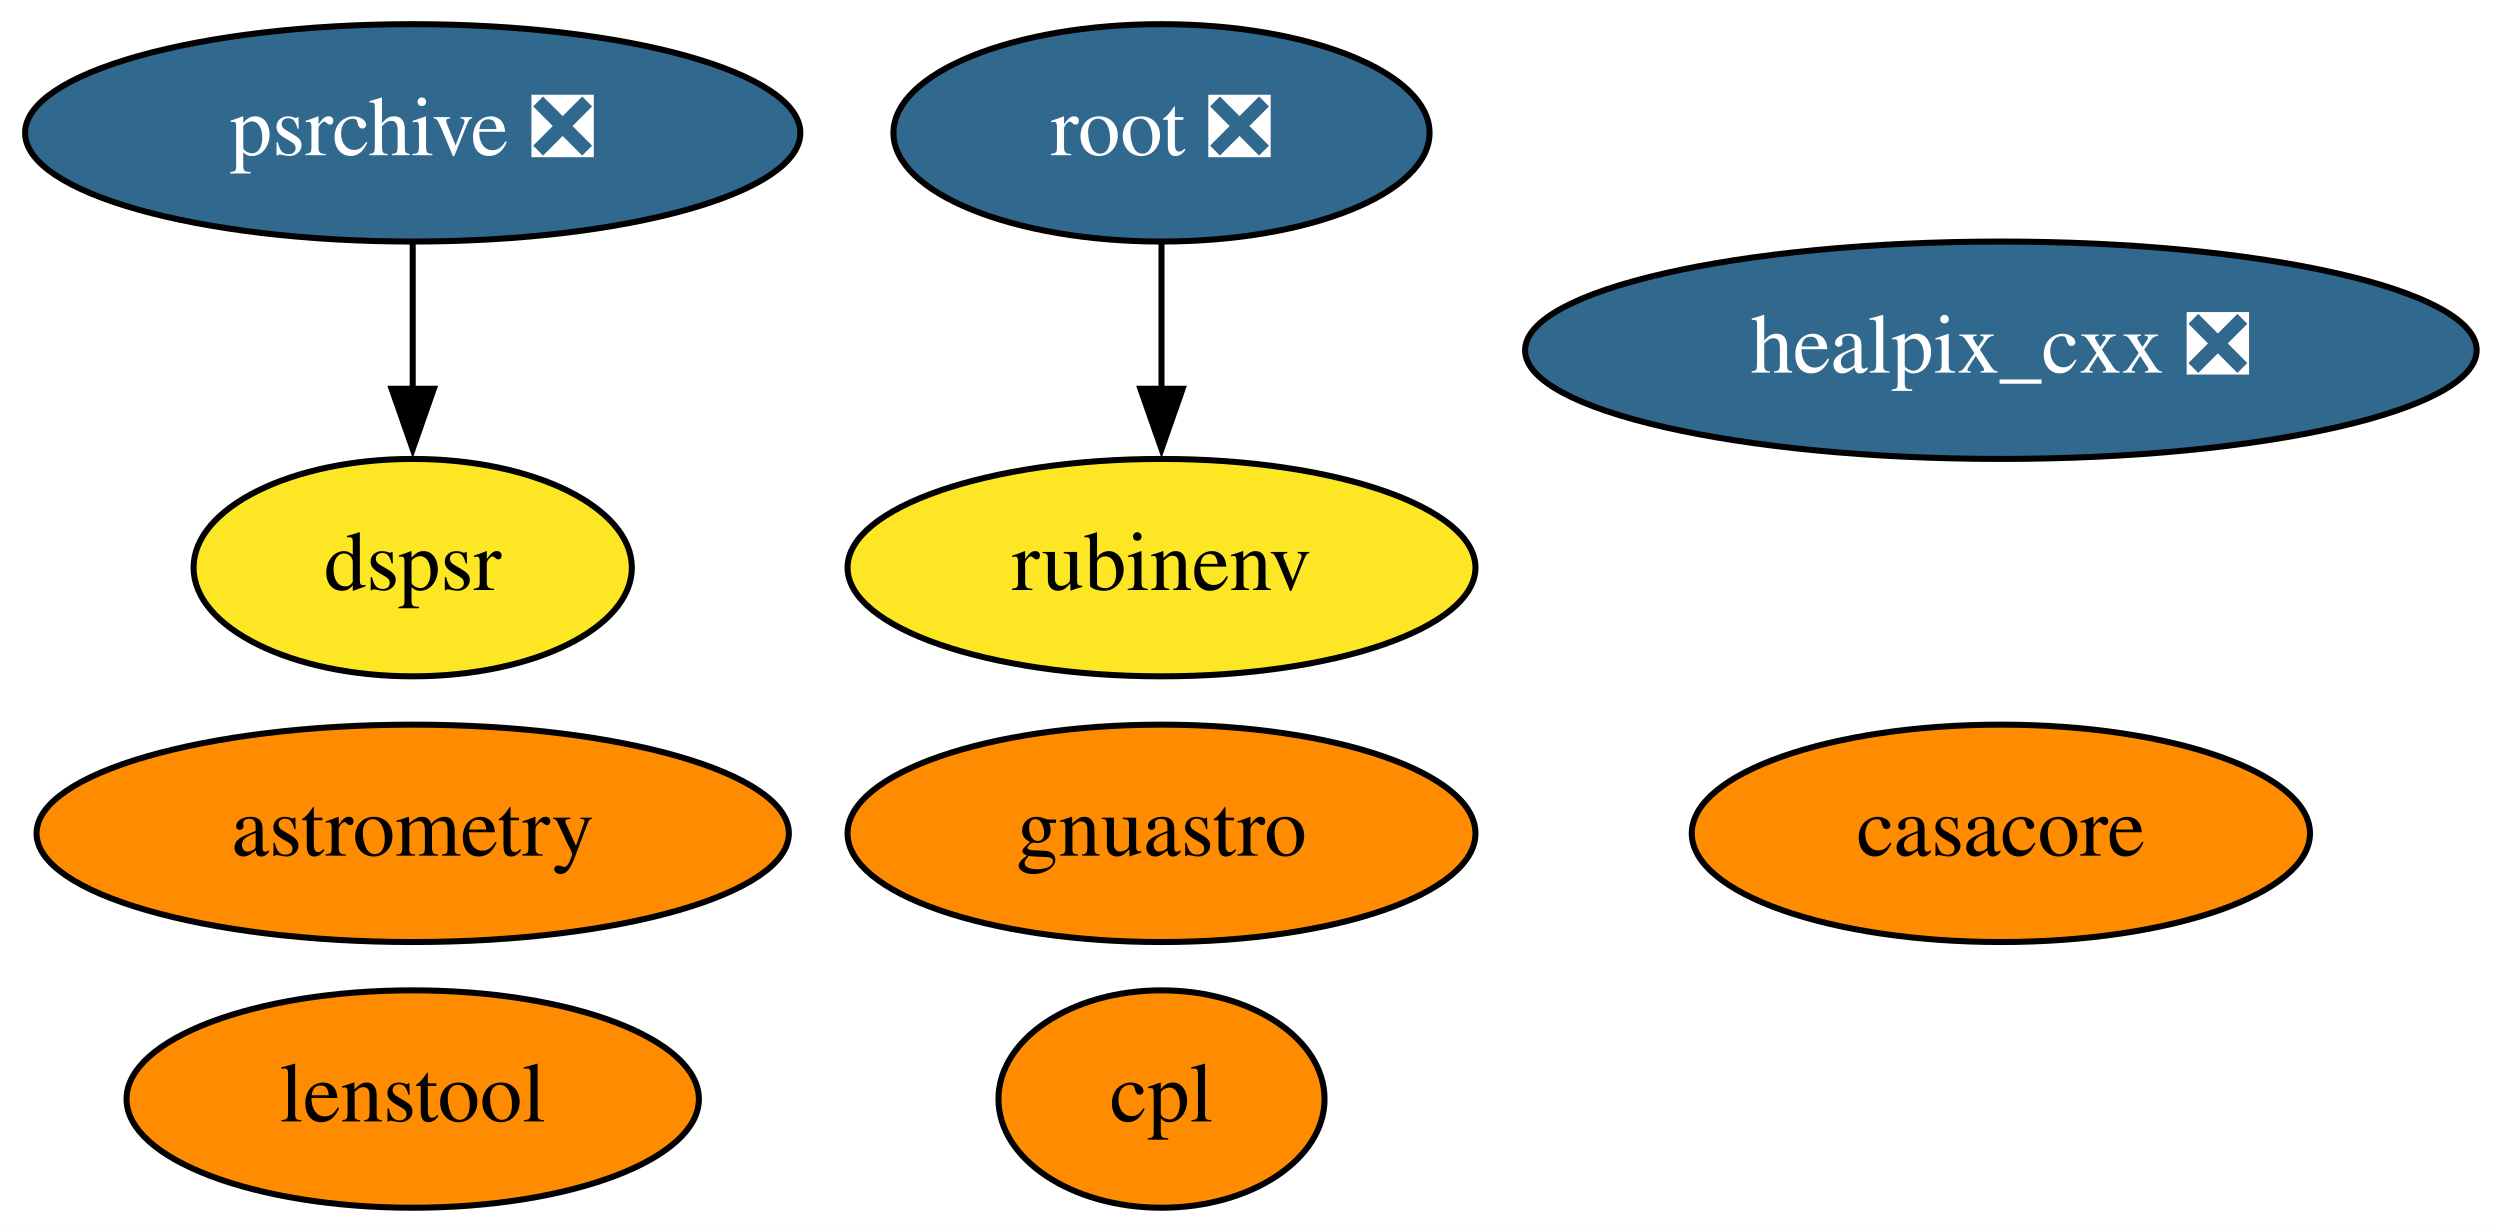
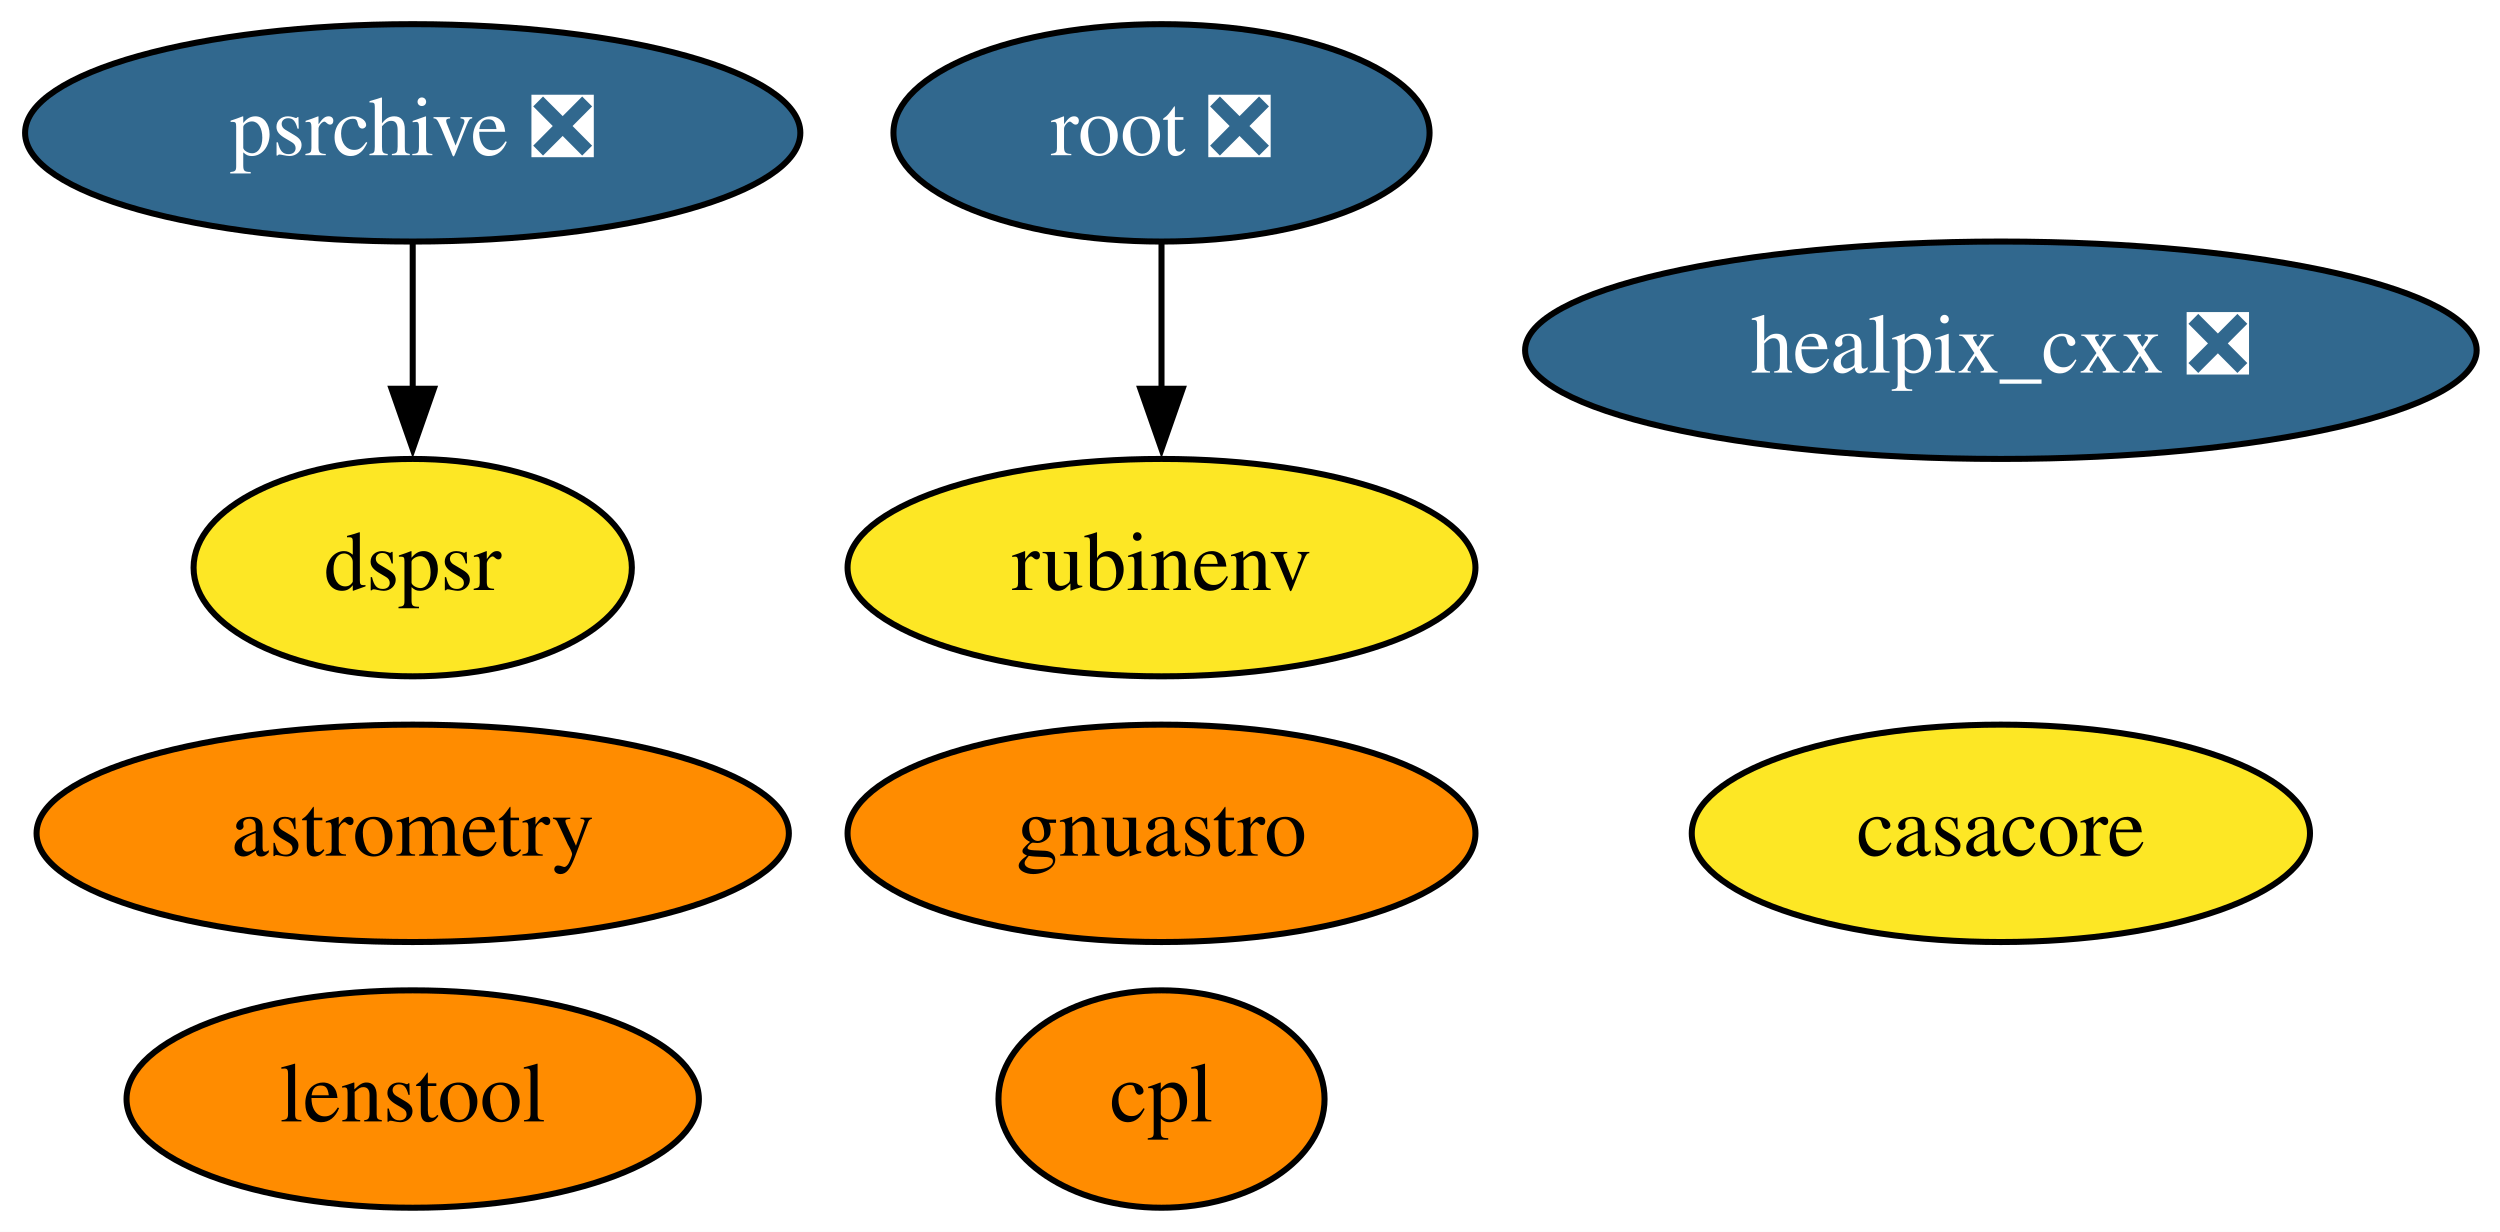
<svg xmlns="http://www.w3.org/2000/svg" xmlns:xlink="http://www.w3.org/1999/xlink" width="414pt" height="204pt" viewBox="0.00 0.00 413.99 204.00">
  <g id="graph0" class="graph" transform="scale(1 1) rotate(0) translate(4 200)">
    <polygon fill="white" stroke="none" points="-4,4 -4,-200 409.99,-200 409.99,4 -4,4" />
    <g id="node1" class="node">
      <g id="a_node1">
        <a xlink:href="https://github.com/conda-forge/casacore-feedstock" xlink:title="casacore">
-           <ellipse fill="#ff8c00" stroke="black" cx="327.34" cy="-62" rx="51.19" ry="18" />
+           <ellipse fill="#fde725" stroke="black" cx="327.34" cy="-62" rx="51.19" ry="18" />
          <text text-anchor="middle" x="327.34" y="-58.3" font-family="Times,serif" font-size="14.00">casacore</text>
        </a>
      </g>
    </g>
    <g id="node2" class="node">
      <g id="a_node2">
        <a xlink:href="https://github.com/conda-forge/healpix_cxx-feedstock/pull/26" xlink:title="healpix_cxx ❎">
          <ellipse fill="#31688e" stroke="black" cx="327.34" cy="-142" rx="78.79" ry="18" />
          <text text-anchor="middle" x="327.34" y="-138.3" font-family="Times,serif" font-size="14.00" fill="white">healpix_cxx ❎</text>
        </a>
      </g>
    </g>
    <g id="node3" class="node">
      <g id="a_node3">
        <a xlink:href="https://github.com/conda-forge/root-feedstock/pull/193" xlink:title="root ❎">
          <ellipse fill="#31688e" stroke="black" cx="188.34" cy="-178" rx="44.39" ry="18" />
          <text text-anchor="middle" x="188.34" y="-174.3" font-family="Times,serif" font-size="14.00" fill="white">root ❎</text>
        </a>
      </g>
    </g>
    <g id="node6" class="node">
      <g id="a_node6">
        <a xlink:href="https://github.com/conda-forge/rubinenv-feedstock" xlink:title="rubinenv">
          <ellipse fill="#fde725" stroke="black" cx="188.34" cy="-106" rx="51.99" ry="18" />
          <text text-anchor="middle" x="188.34" y="-102.3" font-family="Times,serif" font-size="14.00">rubinenv</text>
        </a>
      </g>
    </g>
    <g id="edge1" class="edge">
      <path fill="none" stroke="black" d="M188.34,-159.7C188.34,-152.41 188.34,-143.73 188.34,-135.54" />
      <polygon fill="black" stroke="black" points="191.84,-135.62 188.34,-125.62 184.84,-135.62 191.84,-135.62" />
    </g>
    <g id="node4" class="node">
      <g id="a_node4">
        <a xlink:href="https://github.com/conda-forge/astrometry-feedstock" xlink:title="astrometry">
          <ellipse fill="#ff8c00" stroke="black" cx="64.34" cy="-62" rx="62.29" ry="18" />
          <text text-anchor="middle" x="64.34" y="-58.3" font-family="Times,serif" font-size="14.00">astrometry</text>
        </a>
      </g>
    </g>
    <g id="node5" class="node">
      <g id="a_node5">
        <a xlink:href="https://github.com/conda-forge/gnuastro-feedstock" xlink:title="gnuastro">
          <ellipse fill="#ff8c00" stroke="black" cx="188.34" cy="-62" rx="51.99" ry="18" />
          <text text-anchor="middle" x="188.34" y="-58.3" font-family="Times,serif" font-size="14.00">gnuastro</text>
        </a>
      </g>
    </g>
    <g id="node7" class="node">
      <g id="a_node7">
        <a xlink:href="https://github.com/conda-forge/psrchive-feedstock/pull/28" xlink:title="psrchive ❎">
          <ellipse fill="#31688e" stroke="black" cx="64.34" cy="-178" rx="64.19" ry="18" />
          <text text-anchor="middle" x="64.34" y="-174.3" font-family="Times,serif" font-size="14.00" fill="white">psrchive ❎</text>
        </a>
      </g>
    </g>
    <g id="node8" class="node">
      <g id="a_node8">
        <a xlink:href="https://github.com/conda-forge/dspsr-feedstock" xlink:title="dspsr">
          <ellipse fill="#fde725" stroke="black" cx="64.34" cy="-106" rx="36.29" ry="18" />
          <text text-anchor="middle" x="64.34" y="-102.3" font-family="Times,serif" font-size="14.00">dspsr</text>
        </a>
      </g>
    </g>
    <g id="edge2" class="edge">
      <path fill="none" stroke="black" d="M64.34,-159.7C64.34,-152.41 64.34,-143.73 64.34,-135.54" />
      <polygon fill="black" stroke="black" points="67.84,-135.62 64.34,-125.62 60.84,-135.62 67.84,-135.62" />
    </g>
    <g id="node9" class="node">
      <g id="a_node9">
        <a xlink:href="https://github.com/conda-forge/cpl-feedstock" xlink:title="cpl">
          <ellipse fill="#ff8c00" stroke="black" cx="188.34" cy="-18" rx="27" ry="18" />
          <text text-anchor="middle" x="188.34" y="-14.3" font-family="Times,serif" font-size="14.00">cpl</text>
        </a>
      </g>
    </g>
    <g id="node10" class="node">
      <g id="a_node10">
        <a xlink:href="https://github.com/conda-forge/lenstool-feedstock" xlink:title="lenstool">
          <ellipse fill="#ff8c00" stroke="black" cx="64.34" cy="-18" rx="47.39" ry="18" />
          <text text-anchor="middle" x="64.34" y="-14.3" font-family="Times,serif" font-size="14.00">lenstool</text>
        </a>
      </g>
    </g>
  </g>
</svg>
